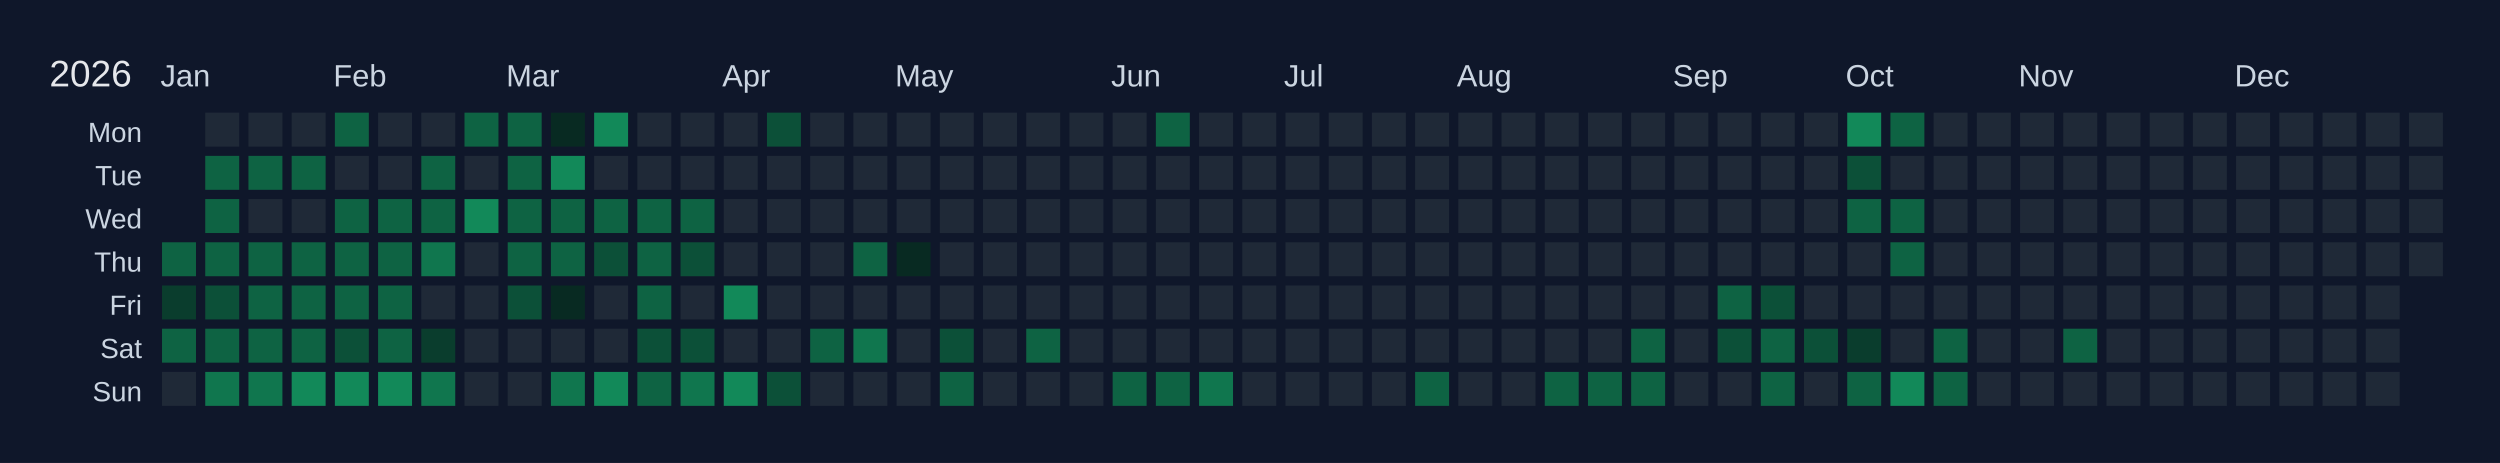
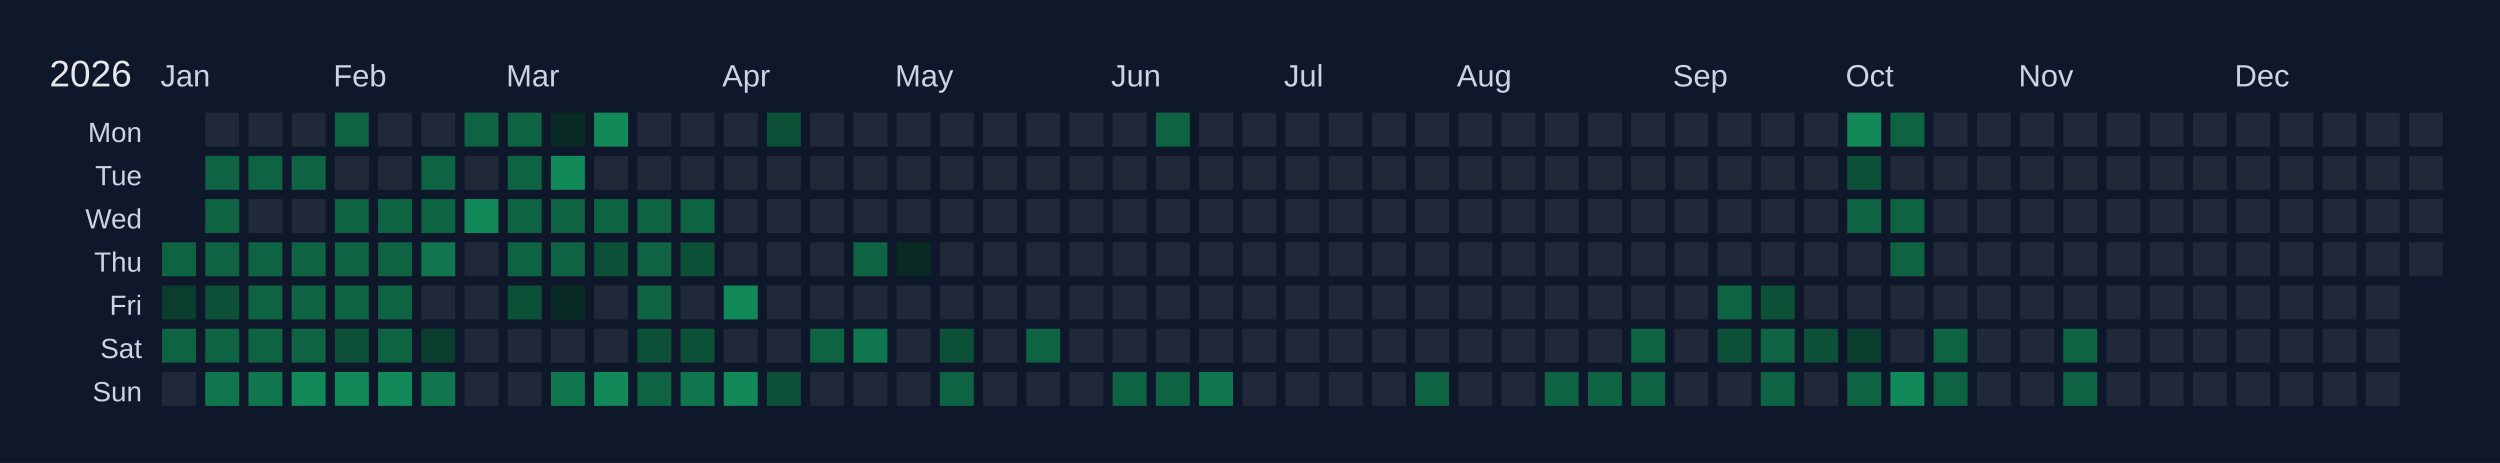
<svg xmlns="http://www.w3.org/2000/svg" width="810" height="150" viewBox="0 0 810 150">
  <rect width="810" height="150" fill="#0f172a" />
  <text x="16" y="28" font-size="12" fill="#e5e7eb" font-family="Arial, sans-serif">2026</text>
  <text x="52" y="28" font-size="10" fill="#cbd5e1" font-family="Arial, sans-serif">Jan</text>
  <text x="108" y="28" font-size="10" fill="#cbd5e1" font-family="Arial, sans-serif">Feb</text>
  <text x="164" y="28" font-size="10" fill="#cbd5e1" font-family="Arial, sans-serif">Mar</text>
  <text x="234" y="28" font-size="10" fill="#cbd5e1" font-family="Arial, sans-serif">Apr</text>
  <text x="290" y="28" font-size="10" fill="#cbd5e1" font-family="Arial, sans-serif">May</text>
  <text x="360" y="28" font-size="10" fill="#cbd5e1" font-family="Arial, sans-serif">Jun</text>
  <text x="416" y="28" font-size="10" fill="#cbd5e1" font-family="Arial, sans-serif">Jul</text>
  <text x="472" y="28" font-size="10" fill="#cbd5e1" font-family="Arial, sans-serif">Aug</text>
  <text x="542" y="28" font-size="10" fill="#cbd5e1" font-family="Arial, sans-serif">Sep</text>
  <text x="598" y="28" font-size="10" fill="#cbd5e1" font-family="Arial, sans-serif">Oct</text>
  <text x="654" y="28" font-size="10" fill="#cbd5e1" font-family="Arial, sans-serif">Nov</text>
  <text x="724" y="28" font-size="10" fill="#cbd5e1" font-family="Arial, sans-serif">Dec</text>
  <text x="46" y="46" font-size="9" fill="#cbd5e1" font-family="Arial, sans-serif" text-anchor="end">Mon</text>
  <text x="46" y="60" font-size="9" fill="#cbd5e1" font-family="Arial, sans-serif" text-anchor="end">Tue</text>
  <text x="46" y="74" font-size="9" fill="#cbd5e1" font-family="Arial, sans-serif" text-anchor="end">Wed</text>
  <text x="46" y="88" font-size="9" fill="#cbd5e1" font-family="Arial, sans-serif" text-anchor="end">Thu</text>
  <text x="46" y="102" font-size="9" fill="#cbd5e1" font-family="Arial, sans-serif" text-anchor="end">Fri</text>
  <text x="46" y="116" font-size="9" fill="#cbd5e1" font-family="Arial, sans-serif" text-anchor="end">Sat</text>
  <text x="46" y="130" font-size="9" fill="#cbd5e1" font-family="Arial, sans-serif" text-anchor="end">Sun</text>
  <g transform="translate(52,36)">
    <rect x="0" y="0" width="12" height="12" fill="#0f172a" stroke="#0f172a" stroke-width="1" />
    <rect x="0" y="14" width="12" height="12" fill="#0f172a" stroke="#0f172a" stroke-width="1" />
    <rect x="0" y="28" width="12" height="12" fill="#0f172a" stroke="#0f172a" stroke-width="1" />
    <rect x="0" y="42" width="12" height="12" fill="#0e6343" stroke="#0f172a" stroke-width="1" data-date="2026-01-01" />
    <rect x="0" y="56" width="12" height="12" fill="#0a3d2d" stroke="#0f172a" stroke-width="1" data-date="2026-01-02" />
    <rect x="0" y="70" width="12" height="12" fill="#0e6343" stroke="#0f172a" stroke-width="1" data-date="2026-01-03" />
    <rect x="0" y="84" width="12" height="12" fill="#1f2937" stroke="#0f172a" stroke-width="1" data-date="2026-01-04" />
    <rect x="14" y="0" width="12" height="12" fill="#1f2937" stroke="#0f172a" stroke-width="1" data-date="2026-01-05" />
    <rect x="14" y="14" width="12" height="12" fill="#0e6343" stroke="#0f172a" stroke-width="1" data-date="2026-01-06" />
    <rect x="14" y="28" width="12" height="12" fill="#0e6343" stroke="#0f172a" stroke-width="1" data-date="2026-01-07" />
    <rect x="14" y="42" width="12" height="12" fill="#0e6343" stroke="#0f172a" stroke-width="1" data-date="2026-01-08" />
    <rect x="14" y="56" width="12" height="12" fill="#0c5038" stroke="#0f172a" stroke-width="1" data-date="2026-01-09" />
    <rect x="14" y="70" width="12" height="12" fill="#0e6343" stroke="#0f172a" stroke-width="1" data-date="2026-01-10" />
    <rect x="14" y="84" width="12" height="12" fill="#10764e" stroke="#0f172a" stroke-width="1" data-date="2026-01-11" />
    <rect x="28" y="0" width="12" height="12" fill="#1f2937" stroke="#0f172a" stroke-width="1" data-date="2026-01-12" />
    <rect x="28" y="14" width="12" height="12" fill="#0e6343" stroke="#0f172a" stroke-width="1" data-date="2026-01-13" />
    <rect x="28" y="28" width="12" height="12" fill="#1f2937" stroke="#0f172a" stroke-width="1" data-date="2026-01-14" />
    <rect x="28" y="42" width="12" height="12" fill="#0e6343" stroke="#0f172a" stroke-width="1" data-date="2026-01-15" />
    <rect x="28" y="56" width="12" height="12" fill="#0e6343" stroke="#0f172a" stroke-width="1" data-date="2026-01-16" />
    <rect x="28" y="70" width="12" height="12" fill="#0e6343" stroke="#0f172a" stroke-width="1" data-date="2026-01-17" />
    <rect x="28" y="84" width="12" height="12" fill="#10764e" stroke="#0f172a" stroke-width="1" data-date="2026-01-18" />
    <rect x="42" y="0" width="12" height="12" fill="#1f2937" stroke="#0f172a" stroke-width="1" data-date="2026-01-19" />
    <rect x="42" y="14" width="12" height="12" fill="#0e6343" stroke="#0f172a" stroke-width="1" data-date="2026-01-20" />
    <rect x="42" y="28" width="12" height="12" fill="#1f2937" stroke="#0f172a" stroke-width="1" data-date="2026-01-21" />
    <rect x="42" y="42" width="12" height="12" fill="#0e6343" stroke="#0f172a" stroke-width="1" data-date="2026-01-22" />
    <rect x="42" y="56" width="12" height="12" fill="#0e6343" stroke="#0f172a" stroke-width="1" data-date="2026-01-23" />
    <rect x="42" y="70" width="12" height="12" fill="#0e6343" stroke="#0f172a" stroke-width="1" data-date="2026-01-24" />
    <rect x="42" y="84" width="12" height="12" fill="#128959" stroke="#0f172a" stroke-width="1" data-date="2026-01-25" />
    <rect x="56" y="0" width="12" height="12" fill="#0e6343" stroke="#0f172a" stroke-width="1" data-date="2026-01-26" />
    <rect x="56" y="14" width="12" height="12" fill="#1f2937" stroke="#0f172a" stroke-width="1" data-date="2026-01-27" />
    <rect x="56" y="28" width="12" height="12" fill="#0e6343" stroke="#0f172a" stroke-width="1" data-date="2026-01-28" />
    <rect x="56" y="42" width="12" height="12" fill="#0e6343" stroke="#0f172a" stroke-width="1" data-date="2026-01-29" />
    <rect x="56" y="56" width="12" height="12" fill="#0e6343" stroke="#0f172a" stroke-width="1" data-date="2026-01-30" />
    <rect x="56" y="70" width="12" height="12" fill="#0c5038" stroke="#0f172a" stroke-width="1" data-date="2026-01-31" />
    <rect x="56" y="84" width="12" height="12" fill="#128959" stroke="#0f172a" stroke-width="1" data-date="2026-02-01" />
    <rect x="70" y="0" width="12" height="12" fill="#1f2937" stroke="#0f172a" stroke-width="1" data-date="2026-02-02" />
    <rect x="70" y="14" width="12" height="12" fill="#1f2937" stroke="#0f172a" stroke-width="1" data-date="2026-02-03" />
    <rect x="70" y="28" width="12" height="12" fill="#0e6343" stroke="#0f172a" stroke-width="1" data-date="2026-02-04" />
    <rect x="70" y="42" width="12" height="12" fill="#0e6343" stroke="#0f172a" stroke-width="1" data-date="2026-02-05" />
    <rect x="70" y="56" width="12" height="12" fill="#0e6343" stroke="#0f172a" stroke-width="1" data-date="2026-02-06" />
    <rect x="70" y="70" width="12" height="12" fill="#0e6343" stroke="#0f172a" stroke-width="1" data-date="2026-02-07" />
    <rect x="70" y="84" width="12" height="12" fill="#128959" stroke="#0f172a" stroke-width="1" data-date="2026-02-08" />
    <rect x="84" y="0" width="12" height="12" fill="#1f2937" stroke="#0f172a" stroke-width="1" data-date="2026-02-09" />
    <rect x="84" y="14" width="12" height="12" fill="#0e6343" stroke="#0f172a" stroke-width="1" data-date="2026-02-10" />
    <rect x="84" y="28" width="12" height="12" fill="#0e6343" stroke="#0f172a" stroke-width="1" data-date="2026-02-11" />
    <rect x="84" y="42" width="12" height="12" fill="#10764e" stroke="#0f172a" stroke-width="1" data-date="2026-02-12" />
    <rect x="84" y="56" width="12" height="12" fill="#1f2937" stroke="#0f172a" stroke-width="1" data-date="2026-02-13" />
    <rect x="84" y="70" width="12" height="12" fill="#0a3d2d" stroke="#0f172a" stroke-width="1" data-date="2026-02-14" />
    <rect x="84" y="84" width="12" height="12" fill="#10764e" stroke="#0f172a" stroke-width="1" data-date="2026-02-15" />
    <rect x="98" y="0" width="12" height="12" fill="#0e6343" stroke="#0f172a" stroke-width="1" data-date="2026-02-16" />
    <rect x="98" y="14" width="12" height="12" fill="#1f2937" stroke="#0f172a" stroke-width="1" data-date="2026-02-17" />
    <rect x="98" y="28" width="12" height="12" fill="#128959" stroke="#0f172a" stroke-width="1" data-date="2026-02-18" />
    <rect x="98" y="42" width="12" height="12" fill="#1f2937" stroke="#0f172a" stroke-width="1" data-date="2026-02-19" />
    <rect x="98" y="56" width="12" height="12" fill="#1f2937" stroke="#0f172a" stroke-width="1" data-date="2026-02-20" />
    <rect x="98" y="70" width="12" height="12" fill="#1f2937" stroke="#0f172a" stroke-width="1" data-date="2026-02-21" />
    <rect x="98" y="84" width="12" height="12" fill="#1f2937" stroke="#0f172a" stroke-width="1" data-date="2026-02-22" />
    <rect x="112" y="0" width="12" height="12" fill="#0e6343" stroke="#0f172a" stroke-width="1" data-date="2026-02-23" />
    <rect x="112" y="14" width="12" height="12" fill="#0e6343" stroke="#0f172a" stroke-width="1" data-date="2026-02-24" />
    <rect x="112" y="28" width="12" height="12" fill="#0e6343" stroke="#0f172a" stroke-width="1" data-date="2026-02-25" />
    <rect x="112" y="42" width="12" height="12" fill="#0e6343" stroke="#0f172a" stroke-width="1" data-date="2026-02-26" />
    <rect x="112" y="56" width="12" height="12" fill="#0c5038" stroke="#0f172a" stroke-width="1" data-date="2026-02-27" />
    <rect x="112" y="70" width="12" height="12" fill="#1f2937" stroke="#0f172a" stroke-width="1" data-date="2026-02-28" />
    <rect x="112" y="84" width="12" height="12" fill="#1f2937" stroke="#0f172a" stroke-width="1" data-date="2026-03-01" />
    <rect x="126" y="0" width="12" height="12" fill="#082a22" stroke="#0f172a" stroke-width="1" data-date="2026-03-02" />
    <rect x="126" y="14" width="12" height="12" fill="#128959" stroke="#0f172a" stroke-width="1" data-date="2026-03-03" />
    <rect x="126" y="28" width="12" height="12" fill="#0e6343" stroke="#0f172a" stroke-width="1" data-date="2026-03-04" />
    <rect x="126" y="42" width="12" height="12" fill="#0e6343" stroke="#0f172a" stroke-width="1" data-date="2026-03-05" />
    <rect x="126" y="56" width="12" height="12" fill="#082a22" stroke="#0f172a" stroke-width="1" data-date="2026-03-06" />
    <rect x="126" y="70" width="12" height="12" fill="#1f2937" stroke="#0f172a" stroke-width="1" data-date="2026-03-07" />
    <rect x="126" y="84" width="12" height="12" fill="#10764e" stroke="#0f172a" stroke-width="1" data-date="2026-03-08" />
    <rect x="140" y="0" width="12" height="12" fill="#128959" stroke="#0f172a" stroke-width="1" data-date="2026-03-09" />
    <rect x="140" y="14" width="12" height="12" fill="#1f2937" stroke="#0f172a" stroke-width="1" data-date="2026-03-10" />
    <rect x="140" y="28" width="12" height="12" fill="#0e6343" stroke="#0f172a" stroke-width="1" data-date="2026-03-11" />
    <rect x="140" y="42" width="12" height="12" fill="#0c5038" stroke="#0f172a" stroke-width="1" data-date="2026-03-12" />
    <rect x="140" y="56" width="12" height="12" fill="#1f2937" stroke="#0f172a" stroke-width="1" data-date="2026-03-13" />
    <rect x="140" y="70" width="12" height="12" fill="#1f2937" stroke="#0f172a" stroke-width="1" data-date="2026-03-14" />
    <rect x="140" y="84" width="12" height="12" fill="#128959" stroke="#0f172a" stroke-width="1" data-date="2026-03-15" />
    <rect x="154" y="0" width="12" height="12" fill="#1f2937" stroke="#0f172a" stroke-width="1" data-date="2026-03-16" />
    <rect x="154" y="14" width="12" height="12" fill="#1f2937" stroke="#0f172a" stroke-width="1" data-date="2026-03-17" />
    <rect x="154" y="28" width="12" height="12" fill="#0e6343" stroke="#0f172a" stroke-width="1" data-date="2026-03-18" />
    <rect x="154" y="42" width="12" height="12" fill="#0e6343" stroke="#0f172a" stroke-width="1" data-date="2026-03-19" />
    <rect x="154" y="56" width="12" height="12" fill="#0e6343" stroke="#0f172a" stroke-width="1" data-date="2026-03-20" />
    <rect x="154" y="70" width="12" height="12" fill="#0c5038" stroke="#0f172a" stroke-width="1" data-date="2026-03-21" />
    <rect x="154" y="84" width="12" height="12" fill="#0e6343" stroke="#0f172a" stroke-width="1" data-date="2026-03-22" />
    <rect x="168" y="0" width="12" height="12" fill="#1f2937" stroke="#0f172a" stroke-width="1" data-date="2026-03-23" />
    <rect x="168" y="14" width="12" height="12" fill="#1f2937" stroke="#0f172a" stroke-width="1" data-date="2026-03-24" />
    <rect x="168" y="28" width="12" height="12" fill="#0e6343" stroke="#0f172a" stroke-width="1" data-date="2026-03-25" />
    <rect x="168" y="42" width="12" height="12" fill="#0c5038" stroke="#0f172a" stroke-width="1" data-date="2026-03-26" />
    <rect x="168" y="56" width="12" height="12" fill="#1f2937" stroke="#0f172a" stroke-width="1" data-date="2026-03-27" />
    <rect x="168" y="70" width="12" height="12" fill="#0c5038" stroke="#0f172a" stroke-width="1" data-date="2026-03-28" />
    <rect x="168" y="84" width="12" height="12" fill="#10764e" stroke="#0f172a" stroke-width="1" data-date="2026-03-29" />
    <rect x="182" y="0" width="12" height="12" fill="#1f2937" stroke="#0f172a" stroke-width="1" data-date="2026-03-30" />
    <rect x="182" y="14" width="12" height="12" fill="#1f2937" stroke="#0f172a" stroke-width="1" data-date="2026-03-31" />
    <rect x="182" y="28" width="12" height="12" fill="#1f2937" stroke="#0f172a" stroke-width="1" data-date="2026-04-01" />
    <rect x="182" y="42" width="12" height="12" fill="#1f2937" stroke="#0f172a" stroke-width="1" data-date="2026-04-02" />
    <rect x="182" y="56" width="12" height="12" fill="#128959" stroke="#0f172a" stroke-width="1" data-date="2026-04-03" />
    <rect x="182" y="70" width="12" height="12" fill="#1f2937" stroke="#0f172a" stroke-width="1" data-date="2026-04-04" />
    <rect x="182" y="84" width="12" height="12" fill="#128959" stroke="#0f172a" stroke-width="1" data-date="2026-04-05" />
    <rect x="196" y="0" width="12" height="12" fill="#0c5038" stroke="#0f172a" stroke-width="1" data-date="2026-04-06" />
    <rect x="196" y="14" width="12" height="12" fill="#1f2937" stroke="#0f172a" stroke-width="1" data-date="2026-04-07" />
    <rect x="196" y="28" width="12" height="12" fill="#1f2937" stroke="#0f172a" stroke-width="1" data-date="2026-04-08" />
    <rect x="196" y="42" width="12" height="12" fill="#1f2937" stroke="#0f172a" stroke-width="1" data-date="2026-04-09" />
    <rect x="196" y="56" width="12" height="12" fill="#1f2937" stroke="#0f172a" stroke-width="1" data-date="2026-04-10" />
    <rect x="196" y="70" width="12" height="12" fill="#1f2937" stroke="#0f172a" stroke-width="1" data-date="2026-04-11" />
    <rect x="196" y="84" width="12" height="12" fill="#0c5038" stroke="#0f172a" stroke-width="1" data-date="2026-04-12" />
    <rect x="210" y="0" width="12" height="12" fill="#1f2937" stroke="#0f172a" stroke-width="1" data-date="2026-04-13" />
    <rect x="210" y="14" width="12" height="12" fill="#1f2937" stroke="#0f172a" stroke-width="1" data-date="2026-04-14" />
    <rect x="210" y="28" width="12" height="12" fill="#1f2937" stroke="#0f172a" stroke-width="1" data-date="2026-04-15" />
    <rect x="210" y="42" width="12" height="12" fill="#1f2937" stroke="#0f172a" stroke-width="1" data-date="2026-04-16" />
    <rect x="210" y="56" width="12" height="12" fill="#1f2937" stroke="#0f172a" stroke-width="1" data-date="2026-04-17" />
    <rect x="210" y="70" width="12" height="12" fill="#0e6343" stroke="#0f172a" stroke-width="1" data-date="2026-04-18" />
    <rect x="210" y="84" width="12" height="12" fill="#1f2937" stroke="#0f172a" stroke-width="1" data-date="2026-04-19" />
    <rect x="224" y="0" width="12" height="12" fill="#1f2937" stroke="#0f172a" stroke-width="1" data-date="2026-04-20" />
    <rect x="224" y="14" width="12" height="12" fill="#1f2937" stroke="#0f172a" stroke-width="1" data-date="2026-04-21" />
    <rect x="224" y="28" width="12" height="12" fill="#1f2937" stroke="#0f172a" stroke-width="1" data-date="2026-04-22" />
    <rect x="224" y="42" width="12" height="12" fill="#0e6343" stroke="#0f172a" stroke-width="1" data-date="2026-04-23" />
    <rect x="224" y="56" width="12" height="12" fill="#1f2937" stroke="#0f172a" stroke-width="1" data-date="2026-04-24" />
    <rect x="224" y="70" width="12" height="12" fill="#10764e" stroke="#0f172a" stroke-width="1" data-date="2026-04-25" />
    <rect x="224" y="84" width="12" height="12" fill="#1f2937" stroke="#0f172a" stroke-width="1" data-date="2026-04-26" />
    <rect x="238" y="0" width="12" height="12" fill="#1f2937" stroke="#0f172a" stroke-width="1" data-date="2026-04-27" />
    <rect x="238" y="14" width="12" height="12" fill="#1f2937" stroke="#0f172a" stroke-width="1" data-date="2026-04-28" />
    <rect x="238" y="28" width="12" height="12" fill="#1f2937" stroke="#0f172a" stroke-width="1" data-date="2026-04-29" />
    <rect x="238" y="42" width="12" height="12" fill="#082a22" stroke="#0f172a" stroke-width="1" data-date="2026-04-30" />
    <rect x="238" y="56" width="12" height="12" fill="#1f2937" stroke="#0f172a" stroke-width="1" data-date="2026-05-01" />
    <rect x="238" y="70" width="12" height="12" fill="#1f2937" stroke="#0f172a" stroke-width="1" data-date="2026-05-02" />
    <rect x="238" y="84" width="12" height="12" fill="#1f2937" stroke="#0f172a" stroke-width="1" data-date="2026-05-03" />
    <rect x="252" y="0" width="12" height="12" fill="#1f2937" stroke="#0f172a" stroke-width="1" data-date="2026-05-04" />
    <rect x="252" y="14" width="12" height="12" fill="#1f2937" stroke="#0f172a" stroke-width="1" data-date="2026-05-05" />
    <rect x="252" y="28" width="12" height="12" fill="#1f2937" stroke="#0f172a" stroke-width="1" data-date="2026-05-06" />
    <rect x="252" y="42" width="12" height="12" fill="#1f2937" stroke="#0f172a" stroke-width="1" data-date="2026-05-07" />
    <rect x="252" y="56" width="12" height="12" fill="#1f2937" stroke="#0f172a" stroke-width="1" data-date="2026-05-08" />
    <rect x="252" y="70" width="12" height="12" fill="#0c5038" stroke="#0f172a" stroke-width="1" data-date="2026-05-09" />
    <rect x="252" y="84" width="12" height="12" fill="#0e6343" stroke="#0f172a" stroke-width="1" data-date="2026-05-10" />
    <rect x="266" y="0" width="12" height="12" fill="#1f2937" stroke="#0f172a" stroke-width="1" data-date="2026-05-11" />
    <rect x="266" y="14" width="12" height="12" fill="#1f2937" stroke="#0f172a" stroke-width="1" data-date="2026-05-12" />
    <rect x="266" y="28" width="12" height="12" fill="#1f2937" stroke="#0f172a" stroke-width="1" data-date="2026-05-13" />
    <rect x="266" y="42" width="12" height="12" fill="#1f2937" stroke="#0f172a" stroke-width="1" data-date="2026-05-14" />
    <rect x="266" y="56" width="12" height="12" fill="#1f2937" stroke="#0f172a" stroke-width="1" data-date="2026-05-15" />
    <rect x="266" y="70" width="12" height="12" fill="#1f2937" stroke="#0f172a" stroke-width="1" data-date="2026-05-16" />
    <rect x="266" y="84" width="12" height="12" fill="#1f2937" stroke="#0f172a" stroke-width="1" data-date="2026-05-17" />
    <rect x="280" y="0" width="12" height="12" fill="#1f2937" stroke="#0f172a" stroke-width="1" data-date="2026-05-18" />
    <rect x="280" y="14" width="12" height="12" fill="#1f2937" stroke="#0f172a" stroke-width="1" data-date="2026-05-19" />
    <rect x="280" y="28" width="12" height="12" fill="#1f2937" stroke="#0f172a" stroke-width="1" data-date="2026-05-20" />
    <rect x="280" y="42" width="12" height="12" fill="#1f2937" stroke="#0f172a" stroke-width="1" data-date="2026-05-21" />
    <rect x="280" y="56" width="12" height="12" fill="#1f2937" stroke="#0f172a" stroke-width="1" data-date="2026-05-22" />
    <rect x="280" y="70" width="12" height="12" fill="#0e6343" stroke="#0f172a" stroke-width="1" data-date="2026-05-23" />
    <rect x="280" y="84" width="12" height="12" fill="#1f2937" stroke="#0f172a" stroke-width="1" data-date="2026-05-24" />
    <rect x="294" y="0" width="12" height="12" fill="#1f2937" stroke="#0f172a" stroke-width="1" data-date="2026-05-25" />
    <rect x="294" y="14" width="12" height="12" fill="#1f2937" stroke="#0f172a" stroke-width="1" data-date="2026-05-26" />
    <rect x="294" y="28" width="12" height="12" fill="#1f2937" stroke="#0f172a" stroke-width="1" data-date="2026-05-27" />
    <rect x="294" y="42" width="12" height="12" fill="#1f2937" stroke="#0f172a" stroke-width="1" data-date="2026-05-28" />
    <rect x="294" y="56" width="12" height="12" fill="#1f2937" stroke="#0f172a" stroke-width="1" data-date="2026-05-29" />
    <rect x="294" y="70" width="12" height="12" fill="#1f2937" stroke="#0f172a" stroke-width="1" data-date="2026-05-30" />
    <rect x="294" y="84" width="12" height="12" fill="#1f2937" stroke="#0f172a" stroke-width="1" data-date="2026-05-31" />
    <rect x="308" y="0" width="12" height="12" fill="#1f2937" stroke="#0f172a" stroke-width="1" data-date="2026-06-01" />
    <rect x="308" y="14" width="12" height="12" fill="#1f2937" stroke="#0f172a" stroke-width="1" data-date="2026-06-02" />
    <rect x="308" y="28" width="12" height="12" fill="#1f2937" stroke="#0f172a" stroke-width="1" data-date="2026-06-03" />
    <rect x="308" y="42" width="12" height="12" fill="#1f2937" stroke="#0f172a" stroke-width="1" data-date="2026-06-04" />
    <rect x="308" y="56" width="12" height="12" fill="#1f2937" stroke="#0f172a" stroke-width="1" data-date="2026-06-05" />
    <rect x="308" y="70" width="12" height="12" fill="#1f2937" stroke="#0f172a" stroke-width="1" data-date="2026-06-06" />
    <rect x="308" y="84" width="12" height="12" fill="#0e6343" stroke="#0f172a" stroke-width="1" data-date="2026-06-07" />
    <rect x="322" y="0" width="12" height="12" fill="#0e6343" stroke="#0f172a" stroke-width="1" data-date="2026-06-08" />
    <rect x="322" y="14" width="12" height="12" fill="#1f2937" stroke="#0f172a" stroke-width="1" data-date="2026-06-09" />
    <rect x="322" y="28" width="12" height="12" fill="#1f2937" stroke="#0f172a" stroke-width="1" data-date="2026-06-10" />
    <rect x="322" y="42" width="12" height="12" fill="#1f2937" stroke="#0f172a" stroke-width="1" data-date="2026-06-11" />
    <rect x="322" y="56" width="12" height="12" fill="#1f2937" stroke="#0f172a" stroke-width="1" data-date="2026-06-12" />
    <rect x="322" y="70" width="12" height="12" fill="#1f2937" stroke="#0f172a" stroke-width="1" data-date="2026-06-13" />
    <rect x="322" y="84" width="12" height="12" fill="#0e6343" stroke="#0f172a" stroke-width="1" data-date="2026-06-14" />
    <rect x="336" y="0" width="12" height="12" fill="#1f2937" stroke="#0f172a" stroke-width="1" data-date="2026-06-15" />
    <rect x="336" y="14" width="12" height="12" fill="#1f2937" stroke="#0f172a" stroke-width="1" data-date="2026-06-16" />
    <rect x="336" y="28" width="12" height="12" fill="#1f2937" stroke="#0f172a" stroke-width="1" data-date="2026-06-17" />
    <rect x="336" y="42" width="12" height="12" fill="#1f2937" stroke="#0f172a" stroke-width="1" data-date="2026-06-18" />
    <rect x="336" y="56" width="12" height="12" fill="#1f2937" stroke="#0f172a" stroke-width="1" data-date="2026-06-19" />
    <rect x="336" y="70" width="12" height="12" fill="#1f2937" stroke="#0f172a" stroke-width="1" data-date="2026-06-20" />
    <rect x="336" y="84" width="12" height="12" fill="#10764e" stroke="#0f172a" stroke-width="1" data-date="2026-06-21" />
    <rect x="350" y="0" width="12" height="12" fill="#1f2937" stroke="#0f172a" stroke-width="1" data-date="2026-06-22" />
    <rect x="350" y="14" width="12" height="12" fill="#1f2937" stroke="#0f172a" stroke-width="1" data-date="2026-06-23" />
    <rect x="350" y="28" width="12" height="12" fill="#1f2937" stroke="#0f172a" stroke-width="1" data-date="2026-06-24" />
    <rect x="350" y="42" width="12" height="12" fill="#1f2937" stroke="#0f172a" stroke-width="1" data-date="2026-06-25" />
    <rect x="350" y="56" width="12" height="12" fill="#1f2937" stroke="#0f172a" stroke-width="1" data-date="2026-06-26" />
    <rect x="350" y="70" width="12" height="12" fill="#1f2937" stroke="#0f172a" stroke-width="1" data-date="2026-06-27" />
    <rect x="350" y="84" width="12" height="12" fill="#1f2937" stroke="#0f172a" stroke-width="1" data-date="2026-06-28" />
    <rect x="364" y="0" width="12" height="12" fill="#1f2937" stroke="#0f172a" stroke-width="1" data-date="2026-06-29" />
    <rect x="364" y="14" width="12" height="12" fill="#1f2937" stroke="#0f172a" stroke-width="1" data-date="2026-06-30" />
    <rect x="364" y="28" width="12" height="12" fill="#1f2937" stroke="#0f172a" stroke-width="1" data-date="2026-07-01" />
    <rect x="364" y="42" width="12" height="12" fill="#1f2937" stroke="#0f172a" stroke-width="1" data-date="2026-07-02" />
    <rect x="364" y="56" width="12" height="12" fill="#1f2937" stroke="#0f172a" stroke-width="1" data-date="2026-07-03" />
    <rect x="364" y="70" width="12" height="12" fill="#1f2937" stroke="#0f172a" stroke-width="1" data-date="2026-07-04" />
    <rect x="364" y="84" width="12" height="12" fill="#1f2937" stroke="#0f172a" stroke-width="1" data-date="2026-07-05" />
    <rect x="378" y="0" width="12" height="12" fill="#1f2937" stroke="#0f172a" stroke-width="1" data-date="2026-07-06" />
    <rect x="378" y="14" width="12" height="12" fill="#1f2937" stroke="#0f172a" stroke-width="1" data-date="2026-07-07" />
    <rect x="378" y="28" width="12" height="12" fill="#1f2937" stroke="#0f172a" stroke-width="1" data-date="2026-07-08" />
    <rect x="378" y="42" width="12" height="12" fill="#1f2937" stroke="#0f172a" stroke-width="1" data-date="2026-07-09" />
    <rect x="378" y="56" width="12" height="12" fill="#1f2937" stroke="#0f172a" stroke-width="1" data-date="2026-07-10" />
    <rect x="378" y="70" width="12" height="12" fill="#1f2937" stroke="#0f172a" stroke-width="1" data-date="2026-07-11" />
    <rect x="378" y="84" width="12" height="12" fill="#1f2937" stroke="#0f172a" stroke-width="1" data-date="2026-07-12" />
    <rect x="392" y="0" width="12" height="12" fill="#1f2937" stroke="#0f172a" stroke-width="1" data-date="2026-07-13" />
    <rect x="392" y="14" width="12" height="12" fill="#1f2937" stroke="#0f172a" stroke-width="1" data-date="2026-07-14" />
    <rect x="392" y="28" width="12" height="12" fill="#1f2937" stroke="#0f172a" stroke-width="1" data-date="2026-07-15" />
    <rect x="392" y="42" width="12" height="12" fill="#1f2937" stroke="#0f172a" stroke-width="1" data-date="2026-07-16" />
    <rect x="392" y="56" width="12" height="12" fill="#1f2937" stroke="#0f172a" stroke-width="1" data-date="2026-07-17" />
    <rect x="392" y="70" width="12" height="12" fill="#1f2937" stroke="#0f172a" stroke-width="1" data-date="2026-07-18" />
    <rect x="392" y="84" width="12" height="12" fill="#1f2937" stroke="#0f172a" stroke-width="1" data-date="2026-07-19" />
    <rect x="406" y="0" width="12" height="12" fill="#1f2937" stroke="#0f172a" stroke-width="1" data-date="2026-07-20" />
    <rect x="406" y="14" width="12" height="12" fill="#1f2937" stroke="#0f172a" stroke-width="1" data-date="2026-07-21" />
    <rect x="406" y="28" width="12" height="12" fill="#1f2937" stroke="#0f172a" stroke-width="1" data-date="2026-07-22" />
    <rect x="406" y="42" width="12" height="12" fill="#1f2937" stroke="#0f172a" stroke-width="1" data-date="2026-07-23" />
    <rect x="406" y="56" width="12" height="12" fill="#1f2937" stroke="#0f172a" stroke-width="1" data-date="2026-07-24" />
    <rect x="406" y="70" width="12" height="12" fill="#1f2937" stroke="#0f172a" stroke-width="1" data-date="2026-07-25" />
    <rect x="406" y="84" width="12" height="12" fill="#0e6343" stroke="#0f172a" stroke-width="1" data-date="2026-07-26" />
    <rect x="420" y="0" width="12" height="12" fill="#1f2937" stroke="#0f172a" stroke-width="1" data-date="2026-07-27" />
    <rect x="420" y="14" width="12" height="12" fill="#1f2937" stroke="#0f172a" stroke-width="1" data-date="2026-07-28" />
    <rect x="420" y="28" width="12" height="12" fill="#1f2937" stroke="#0f172a" stroke-width="1" data-date="2026-07-29" />
    <rect x="420" y="42" width="12" height="12" fill="#1f2937" stroke="#0f172a" stroke-width="1" data-date="2026-07-30" />
    <rect x="420" y="56" width="12" height="12" fill="#1f2937" stroke="#0f172a" stroke-width="1" data-date="2026-07-31" />
    <rect x="420" y="70" width="12" height="12" fill="#1f2937" stroke="#0f172a" stroke-width="1" data-date="2026-08-01" />
    <rect x="420" y="84" width="12" height="12" fill="#1f2937" stroke="#0f172a" stroke-width="1" data-date="2026-08-02" />
    <rect x="434" y="0" width="12" height="12" fill="#1f2937" stroke="#0f172a" stroke-width="1" data-date="2026-08-03" />
    <rect x="434" y="14" width="12" height="12" fill="#1f2937" stroke="#0f172a" stroke-width="1" data-date="2026-08-04" />
    <rect x="434" y="28" width="12" height="12" fill="#1f2937" stroke="#0f172a" stroke-width="1" data-date="2026-08-05" />
    <rect x="434" y="42" width="12" height="12" fill="#1f2937" stroke="#0f172a" stroke-width="1" data-date="2026-08-06" />
    <rect x="434" y="56" width="12" height="12" fill="#1f2937" stroke="#0f172a" stroke-width="1" data-date="2026-08-07" />
    <rect x="434" y="70" width="12" height="12" fill="#1f2937" stroke="#0f172a" stroke-width="1" data-date="2026-08-08" />
    <rect x="434" y="84" width="12" height="12" fill="#1f2937" stroke="#0f172a" stroke-width="1" data-date="2026-08-09" />
    <rect x="448" y="0" width="12" height="12" fill="#1f2937" stroke="#0f172a" stroke-width="1" data-date="2026-08-10" />
    <rect x="448" y="14" width="12" height="12" fill="#1f2937" stroke="#0f172a" stroke-width="1" data-date="2026-08-11" />
    <rect x="448" y="28" width="12" height="12" fill="#1f2937" stroke="#0f172a" stroke-width="1" data-date="2026-08-12" />
    <rect x="448" y="42" width="12" height="12" fill="#1f2937" stroke="#0f172a" stroke-width="1" data-date="2026-08-13" />
    <rect x="448" y="56" width="12" height="12" fill="#1f2937" stroke="#0f172a" stroke-width="1" data-date="2026-08-14" />
    <rect x="448" y="70" width="12" height="12" fill="#1f2937" stroke="#0f172a" stroke-width="1" data-date="2026-08-15" />
    <rect x="448" y="84" width="12" height="12" fill="#0e6343" stroke="#0f172a" stroke-width="1" data-date="2026-08-16" />
    <rect x="462" y="0" width="12" height="12" fill="#1f2937" stroke="#0f172a" stroke-width="1" data-date="2026-08-17" />
    <rect x="462" y="14" width="12" height="12" fill="#1f2937" stroke="#0f172a" stroke-width="1" data-date="2026-08-18" />
    <rect x="462" y="28" width="12" height="12" fill="#1f2937" stroke="#0f172a" stroke-width="1" data-date="2026-08-19" />
    <rect x="462" y="42" width="12" height="12" fill="#1f2937" stroke="#0f172a" stroke-width="1" data-date="2026-08-20" />
    <rect x="462" y="56" width="12" height="12" fill="#1f2937" stroke="#0f172a" stroke-width="1" data-date="2026-08-21" />
    <rect x="462" y="70" width="12" height="12" fill="#1f2937" stroke="#0f172a" stroke-width="1" data-date="2026-08-22" />
    <rect x="462" y="84" width="12" height="12" fill="#0e6343" stroke="#0f172a" stroke-width="1" data-date="2026-08-23" />
    <rect x="476" y="0" width="12" height="12" fill="#1f2937" stroke="#0f172a" stroke-width="1" data-date="2026-08-24" />
    <rect x="476" y="14" width="12" height="12" fill="#1f2937" stroke="#0f172a" stroke-width="1" data-date="2026-08-25" />
    <rect x="476" y="28" width="12" height="12" fill="#1f2937" stroke="#0f172a" stroke-width="1" data-date="2026-08-26" />
    <rect x="476" y="42" width="12" height="12" fill="#1f2937" stroke="#0f172a" stroke-width="1" data-date="2026-08-27" />
    <rect x="476" y="56" width="12" height="12" fill="#1f2937" stroke="#0f172a" stroke-width="1" data-date="2026-08-28" />
    <rect x="476" y="70" width="12" height="12" fill="#0e6343" stroke="#0f172a" stroke-width="1" data-date="2026-08-29" />
    <rect x="476" y="84" width="12" height="12" fill="#0e6343" stroke="#0f172a" stroke-width="1" data-date="2026-08-30" />
    <rect x="490" y="0" width="12" height="12" fill="#1f2937" stroke="#0f172a" stroke-width="1" data-date="2026-08-31" />
    <rect x="490" y="14" width="12" height="12" fill="#1f2937" stroke="#0f172a" stroke-width="1" data-date="2026-09-01" />
    <rect x="490" y="28" width="12" height="12" fill="#1f2937" stroke="#0f172a" stroke-width="1" data-date="2026-09-02" />
    <rect x="490" y="42" width="12" height="12" fill="#1f2937" stroke="#0f172a" stroke-width="1" data-date="2026-09-03" />
    <rect x="490" y="56" width="12" height="12" fill="#1f2937" stroke="#0f172a" stroke-width="1" data-date="2026-09-04" />
    <rect x="490" y="70" width="12" height="12" fill="#1f2937" stroke="#0f172a" stroke-width="1" data-date="2026-09-05" />
    <rect x="490" y="84" width="12" height="12" fill="#1f2937" stroke="#0f172a" stroke-width="1" data-date="2026-09-06" />
    <rect x="504" y="0" width="12" height="12" fill="#1f2937" stroke="#0f172a" stroke-width="1" data-date="2026-09-07" />
    <rect x="504" y="14" width="12" height="12" fill="#1f2937" stroke="#0f172a" stroke-width="1" data-date="2026-09-08" />
    <rect x="504" y="28" width="12" height="12" fill="#1f2937" stroke="#0f172a" stroke-width="1" data-date="2026-09-09" />
    <rect x="504" y="42" width="12" height="12" fill="#1f2937" stroke="#0f172a" stroke-width="1" data-date="2026-09-10" />
    <rect x="504" y="56" width="12" height="12" fill="#0e6343" stroke="#0f172a" stroke-width="1" data-date="2026-09-11" />
    <rect x="504" y="70" width="12" height="12" fill="#0c5038" stroke="#0f172a" stroke-width="1" data-date="2026-09-12" />
    <rect x="504" y="84" width="12" height="12" fill="#1f2937" stroke="#0f172a" stroke-width="1" data-date="2026-09-13" />
    <rect x="518" y="0" width="12" height="12" fill="#1f2937" stroke="#0f172a" stroke-width="1" data-date="2026-09-14" />
    <rect x="518" y="14" width="12" height="12" fill="#1f2937" stroke="#0f172a" stroke-width="1" data-date="2026-09-15" />
    <rect x="518" y="28" width="12" height="12" fill="#1f2937" stroke="#0f172a" stroke-width="1" data-date="2026-09-16" />
    <rect x="518" y="42" width="12" height="12" fill="#1f2937" stroke="#0f172a" stroke-width="1" data-date="2026-09-17" />
    <rect x="518" y="56" width="12" height="12" fill="#0c5038" stroke="#0f172a" stroke-width="1" data-date="2026-09-18" />
    <rect x="518" y="70" width="12" height="12" fill="#0e6343" stroke="#0f172a" stroke-width="1" data-date="2026-09-19" />
    <rect x="518" y="84" width="12" height="12" fill="#0e6343" stroke="#0f172a" stroke-width="1" data-date="2026-09-20" />
    <rect x="532" y="0" width="12" height="12" fill="#1f2937" stroke="#0f172a" stroke-width="1" data-date="2026-09-21" />
    <rect x="532" y="14" width="12" height="12" fill="#1f2937" stroke="#0f172a" stroke-width="1" data-date="2026-09-22" />
    <rect x="532" y="28" width="12" height="12" fill="#1f2937" stroke="#0f172a" stroke-width="1" data-date="2026-09-23" />
    <rect x="532" y="42" width="12" height="12" fill="#1f2937" stroke="#0f172a" stroke-width="1" data-date="2026-09-24" />
    <rect x="532" y="56" width="12" height="12" fill="#1f2937" stroke="#0f172a" stroke-width="1" data-date="2026-09-25" />
    <rect x="532" y="70" width="12" height="12" fill="#0c5038" stroke="#0f172a" stroke-width="1" data-date="2026-09-26" />
    <rect x="532" y="84" width="12" height="12" fill="#1f2937" stroke="#0f172a" stroke-width="1" data-date="2026-09-27" />
    <rect x="546" y="0" width="12" height="12" fill="#128959" stroke="#0f172a" stroke-width="1" data-date="2026-09-28" />
    <rect x="546" y="14" width="12" height="12" fill="#0c5038" stroke="#0f172a" stroke-width="1" data-date="2026-09-29" />
    <rect x="546" y="28" width="12" height="12" fill="#0e6343" stroke="#0f172a" stroke-width="1" data-date="2026-09-30" />
    <rect x="546" y="42" width="12" height="12" fill="#1f2937" stroke="#0f172a" stroke-width="1" data-date="2026-10-01" />
    <rect x="546" y="56" width="12" height="12" fill="#1f2937" stroke="#0f172a" stroke-width="1" data-date="2026-10-02" />
    <rect x="546" y="70" width="12" height="12" fill="#0a3d2d" stroke="#0f172a" stroke-width="1" data-date="2026-10-03" />
    <rect x="546" y="84" width="12" height="12" fill="#0e6343" stroke="#0f172a" stroke-width="1" data-date="2026-10-04" />
    <rect x="560" y="0" width="12" height="12" fill="#0e6343" stroke="#0f172a" stroke-width="1" data-date="2026-10-05" />
    <rect x="560" y="14" width="12" height="12" fill="#1f2937" stroke="#0f172a" stroke-width="1" data-date="2026-10-06" />
    <rect x="560" y="28" width="12" height="12" fill="#0e6343" stroke="#0f172a" stroke-width="1" data-date="2026-10-07" />
    <rect x="560" y="42" width="12" height="12" fill="#0e6343" stroke="#0f172a" stroke-width="1" data-date="2026-10-08" />
    <rect x="560" y="56" width="12" height="12" fill="#1f2937" stroke="#0f172a" stroke-width="1" data-date="2026-10-09" />
    <rect x="560" y="70" width="12" height="12" fill="#1f2937" stroke="#0f172a" stroke-width="1" data-date="2026-10-10" />
    <rect x="560" y="84" width="12" height="12" fill="#128959" stroke="#0f172a" stroke-width="1" data-date="2026-10-11" />
    <rect x="574" y="0" width="12" height="12" fill="#1f2937" stroke="#0f172a" stroke-width="1" data-date="2026-10-12" />
    <rect x="574" y="14" width="12" height="12" fill="#1f2937" stroke="#0f172a" stroke-width="1" data-date="2026-10-13" />
    <rect x="574" y="28" width="12" height="12" fill="#1f2937" stroke="#0f172a" stroke-width="1" data-date="2026-10-14" />
    <rect x="574" y="42" width="12" height="12" fill="#1f2937" stroke="#0f172a" stroke-width="1" data-date="2026-10-15" />
    <rect x="574" y="56" width="12" height="12" fill="#1f2937" stroke="#0f172a" stroke-width="1" data-date="2026-10-16" />
    <rect x="574" y="70" width="12" height="12" fill="#0e6343" stroke="#0f172a" stroke-width="1" data-date="2026-10-17" />
    <rect x="574" y="84" width="12" height="12" fill="#0e6343" stroke="#0f172a" stroke-width="1" data-date="2026-10-18" />
    <rect x="588" y="0" width="12" height="12" fill="#1f2937" stroke="#0f172a" stroke-width="1" data-date="2026-10-19" />
    <rect x="588" y="14" width="12" height="12" fill="#1f2937" stroke="#0f172a" stroke-width="1" data-date="2026-10-20" />
    <rect x="588" y="28" width="12" height="12" fill="#1f2937" stroke="#0f172a" stroke-width="1" data-date="2026-10-21" />
    <rect x="588" y="42" width="12" height="12" fill="#1f2937" stroke="#0f172a" stroke-width="1" data-date="2026-10-22" />
    <rect x="588" y="56" width="12" height="12" fill="#1f2937" stroke="#0f172a" stroke-width="1" data-date="2026-10-23" />
    <rect x="588" y="70" width="12" height="12" fill="#1f2937" stroke="#0f172a" stroke-width="1" data-date="2026-10-24" />
    <rect x="588" y="84" width="12" height="12" fill="#1f2937" stroke="#0f172a" stroke-width="1" data-date="2026-10-25" />
    <rect x="602" y="0" width="12" height="12" fill="#1f2937" stroke="#0f172a" stroke-width="1" data-date="2026-10-26" />
    <rect x="602" y="14" width="12" height="12" fill="#1f2937" stroke="#0f172a" stroke-width="1" data-date="2026-10-27" />
    <rect x="602" y="28" width="12" height="12" fill="#1f2937" stroke="#0f172a" stroke-width="1" data-date="2026-10-28" />
    <rect x="602" y="42" width="12" height="12" fill="#1f2937" stroke="#0f172a" stroke-width="1" data-date="2026-10-29" />
    <rect x="602" y="56" width="12" height="12" fill="#1f2937" stroke="#0f172a" stroke-width="1" data-date="2026-10-30" />
    <rect x="602" y="70" width="12" height="12" fill="#1f2937" stroke="#0f172a" stroke-width="1" data-date="2026-10-31" />
    <rect x="602" y="84" width="12" height="12" fill="#1f2937" stroke="#0f172a" stroke-width="1" data-date="2026-11-01" />
    <rect x="616" y="0" width="12" height="12" fill="#1f2937" stroke="#0f172a" stroke-width="1" data-date="2026-11-02" />
    <rect x="616" y="14" width="12" height="12" fill="#1f2937" stroke="#0f172a" stroke-width="1" data-date="2026-11-03" />
    <rect x="616" y="28" width="12" height="12" fill="#1f2937" stroke="#0f172a" stroke-width="1" data-date="2026-11-04" />
    <rect x="616" y="42" width="12" height="12" fill="#1f2937" stroke="#0f172a" stroke-width="1" data-date="2026-11-05" />
    <rect x="616" y="56" width="12" height="12" fill="#1f2937" stroke="#0f172a" stroke-width="1" data-date="2026-11-06" />
    <rect x="616" y="70" width="12" height="12" fill="#0e6343" stroke="#0f172a" stroke-width="1" data-date="2026-11-07" />
-     <rect x="616" y="84" width="12" height="12" fill="#1f2937" stroke="#0f172a" stroke-width="1" data-date="2026-11-08" />
+     <rect x="616" y="84" width="12" height="12" fill="#0e6343" stroke="#0f172a" stroke-width="1" data-date="2026-11-08" />
    <rect x="630" y="0" width="12" height="12" fill="#1f2937" stroke="#0f172a" stroke-width="1" data-date="2026-11-09" />
    <rect x="630" y="14" width="12" height="12" fill="#1f2937" stroke="#0f172a" stroke-width="1" data-date="2026-11-10" />
    <rect x="630" y="28" width="12" height="12" fill="#1f2937" stroke="#0f172a" stroke-width="1" data-date="2026-11-11" />
    <rect x="630" y="42" width="12" height="12" fill="#1f2937" stroke="#0f172a" stroke-width="1" data-date="2026-11-12" />
    <rect x="630" y="56" width="12" height="12" fill="#1f2937" stroke="#0f172a" stroke-width="1" data-date="2026-11-13" />
    <rect x="630" y="70" width="12" height="12" fill="#1f2937" stroke="#0f172a" stroke-width="1" data-date="2026-11-14" />
    <rect x="630" y="84" width="12" height="12" fill="#1f2937" stroke="#0f172a" stroke-width="1" data-date="2026-11-15" />
    <rect x="644" y="0" width="12" height="12" fill="#1f2937" stroke="#0f172a" stroke-width="1" data-date="2026-11-16" />
    <rect x="644" y="14" width="12" height="12" fill="#1f2937" stroke="#0f172a" stroke-width="1" data-date="2026-11-17" />
    <rect x="644" y="28" width="12" height="12" fill="#1f2937" stroke="#0f172a" stroke-width="1" data-date="2026-11-18" />
    <rect x="644" y="42" width="12" height="12" fill="#1f2937" stroke="#0f172a" stroke-width="1" data-date="2026-11-19" />
    <rect x="644" y="56" width="12" height="12" fill="#1f2937" stroke="#0f172a" stroke-width="1" data-date="2026-11-20" />
    <rect x="644" y="70" width="12" height="12" fill="#1f2937" stroke="#0f172a" stroke-width="1" data-date="2026-11-21" />
    <rect x="644" y="84" width="12" height="12" fill="#1f2937" stroke="#0f172a" stroke-width="1" data-date="2026-11-22" />
    <rect x="658" y="0" width="12" height="12" fill="#1f2937" stroke="#0f172a" stroke-width="1" data-date="2026-11-23" />
    <rect x="658" y="14" width="12" height="12" fill="#1f2937" stroke="#0f172a" stroke-width="1" data-date="2026-11-24" />
    <rect x="658" y="28" width="12" height="12" fill="#1f2937" stroke="#0f172a" stroke-width="1" data-date="2026-11-25" />
    <rect x="658" y="42" width="12" height="12" fill="#1f2937" stroke="#0f172a" stroke-width="1" data-date="2026-11-26" />
    <rect x="658" y="56" width="12" height="12" fill="#1f2937" stroke="#0f172a" stroke-width="1" data-date="2026-11-27" />
    <rect x="658" y="70" width="12" height="12" fill="#1f2937" stroke="#0f172a" stroke-width="1" data-date="2026-11-28" />
    <rect x="658" y="84" width="12" height="12" fill="#1f2937" stroke="#0f172a" stroke-width="1" data-date="2026-11-29" />
    <rect x="672" y="0" width="12" height="12" fill="#1f2937" stroke="#0f172a" stroke-width="1" data-date="2026-11-30" />
    <rect x="672" y="14" width="12" height="12" fill="#1f2937" stroke="#0f172a" stroke-width="1" data-date="2026-12-01" />
    <rect x="672" y="28" width="12" height="12" fill="#1f2937" stroke="#0f172a" stroke-width="1" data-date="2026-12-02" />
    <rect x="672" y="42" width="12" height="12" fill="#1f2937" stroke="#0f172a" stroke-width="1" data-date="2026-12-03" />
    <rect x="672" y="56" width="12" height="12" fill="#1f2937" stroke="#0f172a" stroke-width="1" data-date="2026-12-04" />
    <rect x="672" y="70" width="12" height="12" fill="#1f2937" stroke="#0f172a" stroke-width="1" data-date="2026-12-05" />
    <rect x="672" y="84" width="12" height="12" fill="#1f2937" stroke="#0f172a" stroke-width="1" data-date="2026-12-06" />
    <rect x="686" y="0" width="12" height="12" fill="#1f2937" stroke="#0f172a" stroke-width="1" data-date="2026-12-07" />
    <rect x="686" y="14" width="12" height="12" fill="#1f2937" stroke="#0f172a" stroke-width="1" data-date="2026-12-08" />
    <rect x="686" y="28" width="12" height="12" fill="#1f2937" stroke="#0f172a" stroke-width="1" data-date="2026-12-09" />
    <rect x="686" y="42" width="12" height="12" fill="#1f2937" stroke="#0f172a" stroke-width="1" data-date="2026-12-10" />
    <rect x="686" y="56" width="12" height="12" fill="#1f2937" stroke="#0f172a" stroke-width="1" data-date="2026-12-11" />
    <rect x="686" y="70" width="12" height="12" fill="#1f2937" stroke="#0f172a" stroke-width="1" data-date="2026-12-12" />
    <rect x="686" y="84" width="12" height="12" fill="#1f2937" stroke="#0f172a" stroke-width="1" data-date="2026-12-13" />
    <rect x="700" y="0" width="12" height="12" fill="#1f2937" stroke="#0f172a" stroke-width="1" data-date="2026-12-14" />
    <rect x="700" y="14" width="12" height="12" fill="#1f2937" stroke="#0f172a" stroke-width="1" data-date="2026-12-15" />
    <rect x="700" y="28" width="12" height="12" fill="#1f2937" stroke="#0f172a" stroke-width="1" data-date="2026-12-16" />
    <rect x="700" y="42" width="12" height="12" fill="#1f2937" stroke="#0f172a" stroke-width="1" data-date="2026-12-17" />
    <rect x="700" y="56" width="12" height="12" fill="#1f2937" stroke="#0f172a" stroke-width="1" data-date="2026-12-18" />
    <rect x="700" y="70" width="12" height="12" fill="#1f2937" stroke="#0f172a" stroke-width="1" data-date="2026-12-19" />
    <rect x="700" y="84" width="12" height="12" fill="#1f2937" stroke="#0f172a" stroke-width="1" data-date="2026-12-20" />
    <rect x="714" y="0" width="12" height="12" fill="#1f2937" stroke="#0f172a" stroke-width="1" data-date="2026-12-21" />
    <rect x="714" y="14" width="12" height="12" fill="#1f2937" stroke="#0f172a" stroke-width="1" data-date="2026-12-22" />
    <rect x="714" y="28" width="12" height="12" fill="#1f2937" stroke="#0f172a" stroke-width="1" data-date="2026-12-23" />
    <rect x="714" y="42" width="12" height="12" fill="#1f2937" stroke="#0f172a" stroke-width="1" data-date="2026-12-24" />
    <rect x="714" y="56" width="12" height="12" fill="#1f2937" stroke="#0f172a" stroke-width="1" data-date="2026-12-25" />
    <rect x="714" y="70" width="12" height="12" fill="#1f2937" stroke="#0f172a" stroke-width="1" data-date="2026-12-26" />
    <rect x="714" y="84" width="12" height="12" fill="#1f2937" stroke="#0f172a" stroke-width="1" data-date="2026-12-27" />
    <rect x="728" y="0" width="12" height="12" fill="#1f2937" stroke="#0f172a" stroke-width="1" data-date="2026-12-28" />
    <rect x="728" y="14" width="12" height="12" fill="#1f2937" stroke="#0f172a" stroke-width="1" data-date="2026-12-29" />
    <rect x="728" y="28" width="12" height="12" fill="#1f2937" stroke="#0f172a" stroke-width="1" data-date="2026-12-30" />
    <rect x="728" y="42" width="12" height="12" fill="#1f2937" stroke="#0f172a" stroke-width="1" data-date="2026-12-31" />
    <rect x="728" y="56" width="12" height="12" fill="#0f172a" stroke="#0f172a" stroke-width="1" />
    <rect x="728" y="70" width="12" height="12" fill="#0f172a" stroke="#0f172a" stroke-width="1" />
    <rect x="728" y="84" width="12" height="12" fill="#0f172a" stroke="#0f172a" stroke-width="1" />
  </g>
</svg>
